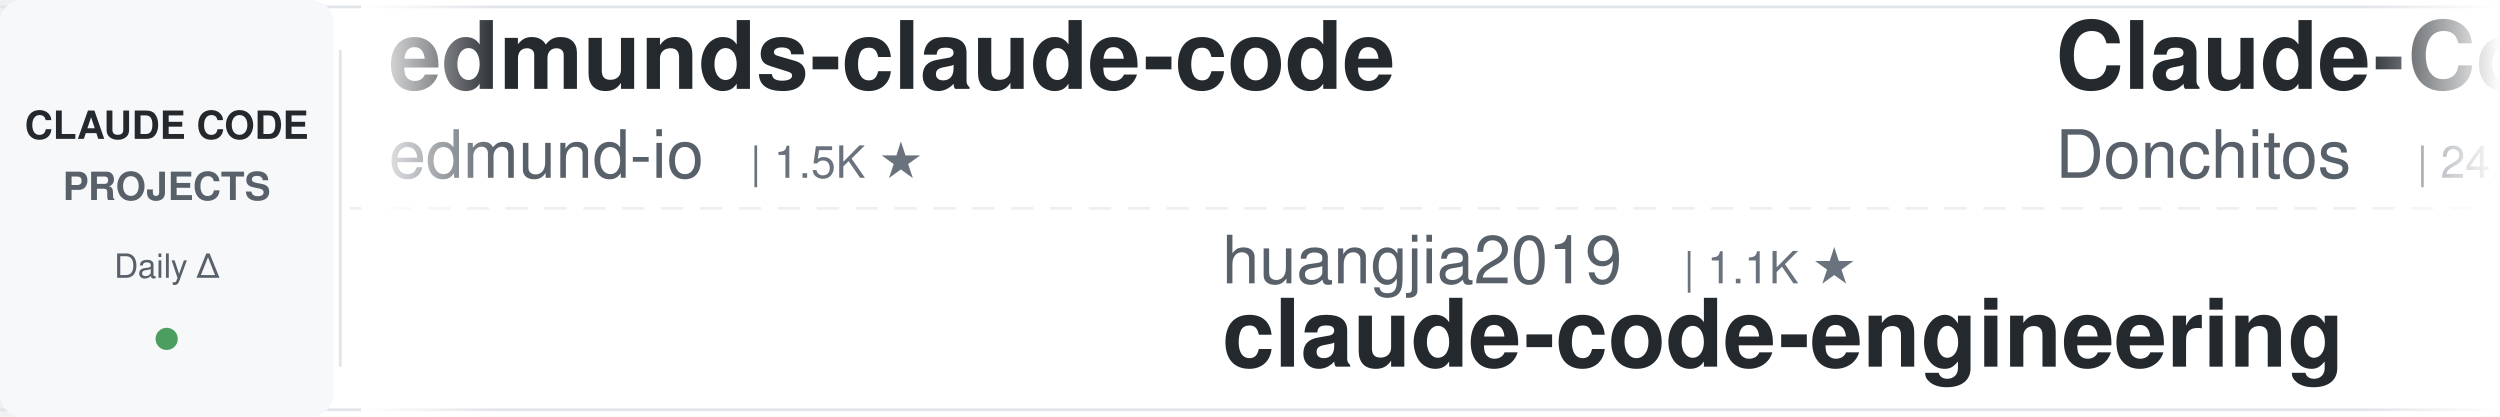
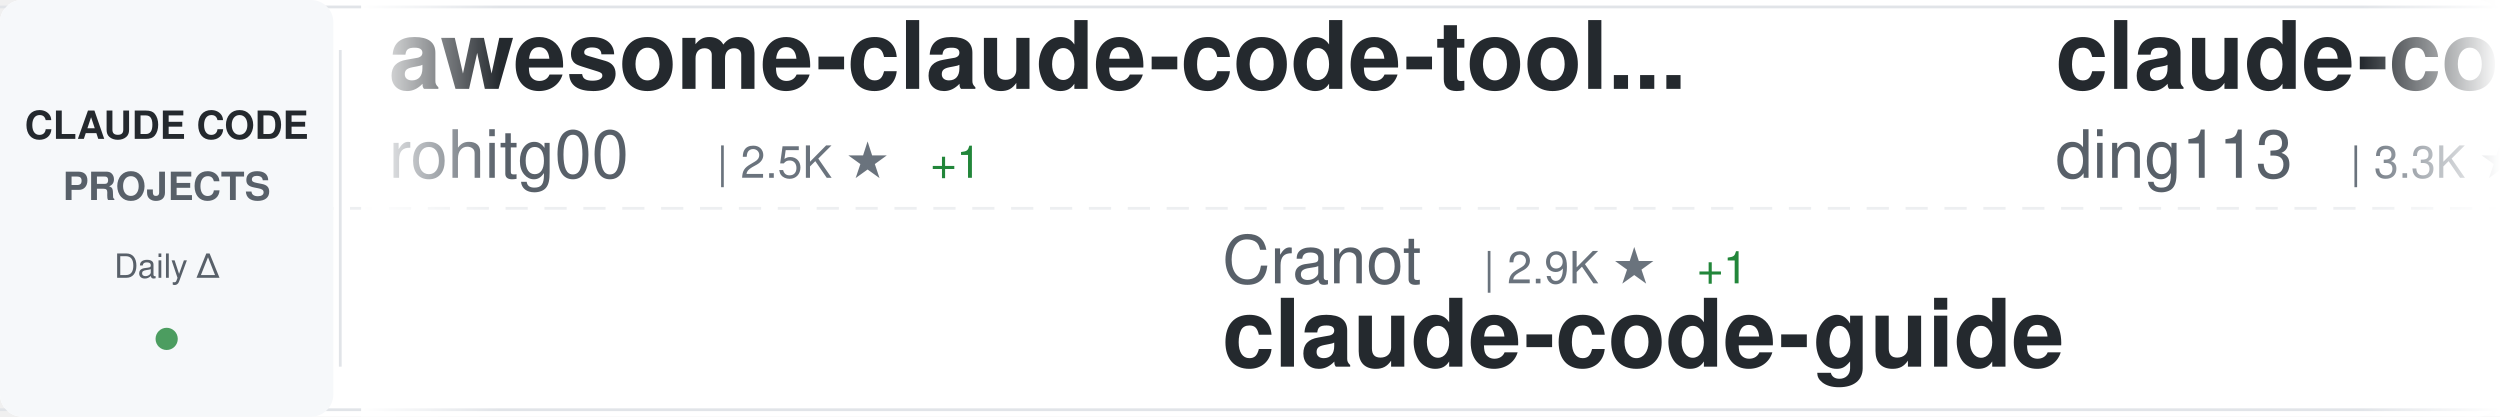
<svg xmlns="http://www.w3.org/2000/svg" width="900" height="150">
  <defs>
    <linearGradient id="awesomeLeftFade" x1="0%" y1="0%" x2="100%" y2="0%">
      <stop offset="0%" style="stop-color:#ffffff;stop-opacity:1" />
      <stop offset="100%" style="stop-color:#ffffff;stop-opacity:0" />
    </linearGradient>
    <linearGradient id="awesomeRightFade" x1="0%" y1="0%" x2="100%" y2="0%">
      <stop offset="0%" style="stop-color:#ffffff;stop-opacity:0" />
      <stop offset="100%" style="stop-color:#ffffff;stop-opacity:1" />
    </linearGradient>
  </defs>
  <rect width="900" height="150" fill="#ffffff" rx="8" />
  <rect x="0" y="2" width="900" height="1" fill="#e1e4e8" />
  <rect x="0" y="147" width="900" height="1" fill="#e1e4e8" />
  <line x1="0" y1="75" x2="900" y2="75" stroke="#e1e4e8" stroke-width="1" stroke-dasharray="8 6" opacity="0.6" />
  <rect x="0" y="0" width="120" height="150" fill="#f6f8fa" rx="8" />
  <text x="60" y="50" font-family="-apple-system, BlinkMacSystemFont, 'Segoe UI', Helvetica, Arial, sans-serif" font-size="14" font-weight="600" fill="#24292e" text-anchor="middle">CLAUDE CODE</text>
  <text x="60" y="72" font-family="-apple-system, BlinkMacSystemFont, 'Segoe UI', Helvetica, Arial, sans-serif" font-size="14" font-weight="600" fill="#586069" text-anchor="middle">PROJECTS</text>
  <text x="60" y="100" font-family="-apple-system, BlinkMacSystemFont, 'Segoe UI', Helvetica, Arial, sans-serif" font-size="12" font-weight="500" fill="#586069" text-anchor="middle">Daily Δ</text>
  <circle cx="60" cy="122" r="4" fill="#22863a" opacity="0.8" />
  <rect x="122" y="18" width="1" height="114" fill="#e1e4e8" />
  <clipPath id="awesomeTickerClip">
    <rect x="130" y="0" width="770" height="150" />
  </clipPath>
  <g clip-path="url(#awesomeTickerClip)">
    <g id="awesomeTickerItems">
      <animateTransform attributeName="transform" attributeType="XML" type="translate" from="0 0" to="-3000 0" dur="54s" repeatCount="indefinite" />
      <g transform="translate(0, 0)">
-         <text x="140" y="32" font-family="-apple-system, BlinkMacSystemFont, 'Segoe UI', Helvetica, Arial, sans-serif" font-size="34" font-weight="600" fill="#24292e">edmunds-claude-code</text>
-         <text x="140" y="64" font-family="-apple-system, BlinkMacSystemFont, 'Segoe UI', Helvetica, Arial, sans-serif" font-size="24" font-weight="400" fill="#586069">edmund-io</text>
-         <text x="270" y="64" font-family="-apple-system, BlinkMacSystemFont, 'Segoe UI', Helvetica, Arial, sans-serif" font-size="16" font-weight="500" fill="#6a737d">| 1.5K ★</text>
+         <text x="140" y="32" font-family="-apple-system, BlinkMacSystemFont, 'Segoe UI', Helvetica, Arial, sans-serif" font-size="34" font-weight="600" fill="#24292e">awesome-claude-code-tool...</text>
+         <text x="140" y="64" font-family="-apple-system, BlinkMacSystemFont, 'Segoe UI', Helvetica, Arial, sans-serif" font-size="24" font-weight="400" fill="#586069">rohitg00</text>
+         <text x="258" y="64" font-family="-apple-system, BlinkMacSystemFont, 'Segoe UI', Helvetica, Arial, sans-serif" font-size="16" font-weight="500" fill="#6a737d">| 2.5K ★</text>
+         <text x="335" y="64" font-family="-apple-system, BlinkMacSystemFont, 'Segoe UI', Helvetica, Arial, sans-serif" font-size="16" font-weight="500" fill="#22863a"> +1</text>
      </g>
      <g transform="translate(300, 0)">
-         <text x="140" y="102" font-family="-apple-system, BlinkMacSystemFont, 'Segoe UI', Helvetica, Arial, sans-serif" font-size="24" font-weight="400" fill="#586069">huangjia2019</text>
-         <text x="306" y="102" font-family="-apple-system, BlinkMacSystemFont, 'Segoe UI', Helvetica, Arial, sans-serif" font-size="16" font-weight="500" fill="#6a737d">| 1.1K ★</text>
-         <text x="140" y="132" font-family="-apple-system, BlinkMacSystemFont, 'Segoe UI', Helvetica, Arial, sans-serif" font-size="34" font-weight="600" fill="#24292e">claude-code-engineering</text>
+         <text x="140" y="102" font-family="-apple-system, BlinkMacSystemFont, 'Segoe UI', Helvetica, Arial, sans-serif" font-size="24" font-weight="400" fill="#586069">Cranot</text>
+         <text x="234" y="102" font-family="-apple-system, BlinkMacSystemFont, 'Segoe UI', Helvetica, Arial, sans-serif" font-size="16" font-weight="500" fill="#6a737d">| 2.9K ★</text>
+         <text x="311" y="102" font-family="-apple-system, BlinkMacSystemFont, 'Segoe UI', Helvetica, Arial, sans-serif" font-size="16" font-weight="500" fill="#22863a"> +1</text>
+         <text x="140" y="132" font-family="-apple-system, BlinkMacSystemFont, 'Segoe UI', Helvetica, Arial, sans-serif" font-size="34" font-weight="600" fill="#24292e">claude-code-guide</text>
      </g>
      <g transform="translate(600, 0)">
-         <text x="140" y="32" font-family="-apple-system, BlinkMacSystemFont, 'Segoe UI', Helvetica, Arial, sans-serif" font-size="34" font-weight="600" fill="#24292e">Claude-Code-Game-Studios</text>
-         <text x="140" y="64" font-family="-apple-system, BlinkMacSystemFont, 'Segoe UI', Helvetica, Arial, sans-serif" font-size="24" font-weight="400" fill="#586069">Donchitos</text>
-         <text x="270" y="64" font-family="-apple-system, BlinkMacSystemFont, 'Segoe UI', Helvetica, Arial, sans-serif" font-size="16" font-weight="500" fill="#6a737d">| 24.5K ★</text>
-         <text x="356" y="64" font-family="-apple-system, BlinkMacSystemFont, 'Segoe UI', Helvetica, Arial, sans-serif" font-size="16" font-weight="500" fill="#22863a"> +3</text>
+         <text x="140" y="32" font-family="-apple-system, BlinkMacSystemFont, 'Segoe UI', Helvetica, Arial, sans-serif" font-size="34" font-weight="600" fill="#24292e">claude-code-hub</text>
+         <text x="140" y="64" font-family="-apple-system, BlinkMacSystemFont, 'Segoe UI', Helvetica, Arial, sans-serif" font-size="24" font-weight="400" fill="#586069">ding113</text>
+         <text x="246" y="64" font-family="-apple-system, BlinkMacSystemFont, 'Segoe UI', Helvetica, Arial, sans-serif" font-size="16" font-weight="500" fill="#6a737d">| 3.3K ★</text>
      </g>
      <g transform="translate(900, 0)">
-         <text x="140" y="102" font-family="-apple-system, BlinkMacSystemFont, 'Segoe UI', Helvetica, Arial, sans-serif" font-size="24" font-weight="400" fill="#586069">huangserva</text>
-         <text x="282" y="102" font-family="-apple-system, BlinkMacSystemFont, 'Segoe UI', Helvetica, Arial, sans-serif" font-size="16" font-weight="500" fill="#6a737d">| 623 ★</text>
-         <text x="140" y="132" font-family="-apple-system, BlinkMacSystemFont, 'Segoe UI', Helvetica, Arial, sans-serif" font-size="34" font-weight="600" fill="#24292e">claude-code-cli</text>
+         <text x="140" y="102" font-family="-apple-system, BlinkMacSystemFont, 'Segoe UI', Helvetica, Arial, sans-serif" font-size="24" font-weight="400" fill="#586069">disler</text>
+         <text x="234" y="102" font-family="-apple-system, BlinkMacSystemFont, 'Segoe UI', Helvetica, Arial, sans-serif" font-size="16" font-weight="500" fill="#6a737d">| 1.6K ★</text>
+         <text x="311" y="102" font-family="-apple-system, BlinkMacSystemFont, 'Segoe UI', Helvetica, Arial, sans-serif" font-size="16" font-weight="500" fill="#22863a"> +1</text>
+         <text x="140" y="132" font-family="-apple-system, BlinkMacSystemFont, 'Segoe UI', Helvetica, Arial, sans-serif" font-size="34" font-weight="600" fill="#24292e">pi-vs-claude-code</text>
      </g>
      <g transform="translate(1200, 0)">
-         <text x="140" y="32" font-family="-apple-system, BlinkMacSystemFont, 'Segoe UI', Helvetica, Arial, sans-serif" font-size="34" font-weight="600" fill="#24292e">claude-code-video-toolki...</text>
-         <text x="140" y="64" font-family="-apple-system, BlinkMacSystemFont, 'Segoe UI', Helvetica, Arial, sans-serif" font-size="24" font-weight="400" fill="#586069">digitalsamba</text>
-         <text x="306" y="64" font-family="-apple-system, BlinkMacSystemFont, 'Segoe UI', Helvetica, Arial, sans-serif" font-size="16" font-weight="500" fill="#6a737d">| 2.0K ★</text>
+         <text x="140" y="32" font-family="-apple-system, BlinkMacSystemFont, 'Segoe UI', Helvetica, Arial, sans-serif" font-size="34" font-weight="600" fill="#24292e">claude-code-source</text>
+         <text x="140" y="64" font-family="-apple-system, BlinkMacSystemFont, 'Segoe UI', Helvetica, Arial, sans-serif" font-size="24" font-weight="400" fill="#586069">hangsman</text>
+         <text x="258" y="64" font-family="-apple-system, BlinkMacSystemFont, 'Segoe UI', Helvetica, Arial, sans-serif" font-size="16" font-weight="500" fill="#6a737d">| 790 ★</text>
      </g>
      <g transform="translate(1500, 0)">
-         <text x="140" y="102" font-family="-apple-system, BlinkMacSystemFont, 'Segoe UI', Helvetica, Arial, sans-serif" font-size="24" font-weight="400" fill="#586069">kodu-ai</text>
-         <text x="246" y="102" font-family="-apple-system, BlinkMacSystemFont, 'Segoe UI', Helvetica, Arial, sans-serif" font-size="16" font-weight="500" fill="#6a737d">| 5.2K ★</text>
-         <text x="140" y="132" font-family="-apple-system, BlinkMacSystemFont, 'Segoe UI', Helvetica, Arial, sans-serif" font-size="34" font-weight="600" fill="#24292e">claude-coder</text>
+         <text x="140" y="102" font-family="-apple-system, BlinkMacSystemFont, 'Segoe UI', Helvetica, Arial, sans-serif" font-size="24" font-weight="400" fill="#586069">ChrisWiles</text>
+         <text x="282" y="102" font-family="-apple-system, BlinkMacSystemFont, 'Segoe UI', Helvetica, Arial, sans-serif" font-size="16" font-weight="500" fill="#6a737d">| 6.0K ★</text>
+         <text x="140" y="132" font-family="-apple-system, BlinkMacSystemFont, 'Segoe UI', Helvetica, Arial, sans-serif" font-size="34" font-weight="600" fill="#24292e">claude-code-showcase</text>
      </g>
      <g transform="translate(1800, 0)">
-         <text x="140" y="32" font-family="-apple-system, BlinkMacSystemFont, 'Segoe UI', Helvetica, Arial, sans-serif" font-size="34" font-weight="600" fill="#24292e">ClaudeCode</text>
-         <text x="140" y="64" font-family="-apple-system, BlinkMacSystemFont, 'Segoe UI', Helvetica, Arial, sans-serif" font-size="24" font-weight="400" fill="#586069">guanshan</text>
-         <text x="258" y="64" font-family="-apple-system, BlinkMacSystemFont, 'Segoe UI', Helvetica, Arial, sans-serif" font-size="16" font-weight="500" fill="#6a737d">| 61 ★</text>
+         <text x="140" y="32" font-family="-apple-system, BlinkMacSystemFont, 'Segoe UI', Helvetica, Arial, sans-serif" font-size="34" font-weight="600" fill="#24292e">claude-code-infrastructu...</text>
+         <text x="140" y="64" font-family="-apple-system, BlinkMacSystemFont, 'Segoe UI', Helvetica, Arial, sans-serif" font-size="24" font-weight="400" fill="#586069">diet103</text>
+         <text x="246" y="64" font-family="-apple-system, BlinkMacSystemFont, 'Segoe UI', Helvetica, Arial, sans-serif" font-size="16" font-weight="500" fill="#6a737d">| 10.0K ★</text>
+         <text x="332" y="64" font-family="-apple-system, BlinkMacSystemFont, 'Segoe UI', Helvetica, Arial, sans-serif" font-size="16" font-weight="500" fill="#22863a"> +1</text>
      </g>
      <g transform="translate(2100, 0)">
-         <text x="140" y="102" font-family="-apple-system, BlinkMacSystemFont, 'Segoe UI', Helvetica, Arial, sans-serif" font-size="24" font-weight="400" fill="#586069">nicedreamzapp</text>
-         <text x="318" y="102" font-family="-apple-system, BlinkMacSystemFont, 'Segoe UI', Helvetica, Arial, sans-serif" font-size="16" font-weight="500" fill="#6a737d">| 3.2K ★</text>
-         <text x="140" y="132" font-family="-apple-system, BlinkMacSystemFont, 'Segoe UI', Helvetica, Arial, sans-serif" font-size="34" font-weight="600" fill="#24292e">claude-code-local</text>
+         <text x="140" y="102" font-family="-apple-system, BlinkMacSystemFont, 'Segoe UI', Helvetica, Arial, sans-serif" font-size="24" font-weight="400" fill="#586069">lorryjovens-hub</text>
+         <text x="342" y="102" font-family="-apple-system, BlinkMacSystemFont, 'Segoe UI', Helvetica, Arial, sans-serif" font-size="16" font-weight="500" fill="#6a737d">| 1.7K ★</text>
+         <text x="140" y="132" font-family="-apple-system, BlinkMacSystemFont, 'Segoe UI', Helvetica, Arial, sans-serif" font-size="34" font-weight="600" fill="#24292e">claude-code-rust</text>
      </g>
      <g transform="translate(2400, 0)">
-         <text x="140" y="32" font-family="-apple-system, BlinkMacSystemFont, 'Segoe UI', Helvetica, Arial, sans-serif" font-size="34" font-weight="600" fill="#24292e">claude-code-workflows</text>
-         <text x="140" y="64" font-family="-apple-system, BlinkMacSystemFont, 'Segoe UI', Helvetica, Arial, sans-serif" font-size="24" font-weight="400" fill="#586069">OneRedOak</text>
-         <text x="270" y="64" font-family="-apple-system, BlinkMacSystemFont, 'Segoe UI', Helvetica, Arial, sans-serif" font-size="16" font-weight="500" fill="#6a737d">| 3.9K ★</text>
+         <text x="140" y="32" font-family="-apple-system, BlinkMacSystemFont, 'Segoe UI', Helvetica, Arial, sans-serif" font-size="34" font-weight="600" fill="#24292e">claude_codex_bridge</text>
+         <text x="140" y="64" font-family="-apple-system, BlinkMacSystemFont, 'Segoe UI', Helvetica, Arial, sans-serif" font-size="24" font-weight="400" fill="#586069">SeemSeam</text>
+         <text x="258" y="64" font-family="-apple-system, BlinkMacSystemFont, 'Segoe UI', Helvetica, Arial, sans-serif" font-size="16" font-weight="500" fill="#6a737d">| 3.4K ★</text>
+         <text x="335" y="64" font-family="-apple-system, BlinkMacSystemFont, 'Segoe UI', Helvetica, Arial, sans-serif" font-size="16" font-weight="500" fill="#22863a"> +1</text>
      </g>
      <g transform="translate(2700, 0)">
-         <text x="140" y="102" font-family="-apple-system, BlinkMacSystemFont, 'Segoe UI', Helvetica, Arial, sans-serif" font-size="24" font-weight="400" fill="#586069">anthropics</text>
-         <text x="282" y="102" font-family="-apple-system, BlinkMacSystemFont, 'Segoe UI', Helvetica, Arial, sans-serif" font-size="16" font-weight="500" fill="#6a737d">| 955 ★</text>
-         <text x="350" y="102" font-family="-apple-system, BlinkMacSystemFont, 'Segoe UI', Helvetica, Arial, sans-serif" font-size="16" font-weight="500" fill="#22863a"> +1</text>
-         <text x="140" y="132" font-family="-apple-system, BlinkMacSystemFont, 'Segoe UI', Helvetica, Arial, sans-serif" font-size="34" font-weight="600" fill="#24292e">claude-code-base-action</text>
+         <text x="140" y="102" font-family="-apple-system, BlinkMacSystemFont, 'Segoe UI', Helvetica, Arial, sans-serif" font-size="24" font-weight="400" fill="#586069">Windy3f3f3f3f</text>
+         <text x="318" y="102" font-family="-apple-system, BlinkMacSystemFont, 'Segoe UI', Helvetica, Arial, sans-serif" font-size="16" font-weight="500" fill="#6a737d">| 3.5K ★</text>
+         <text x="395" y="102" font-family="-apple-system, BlinkMacSystemFont, 'Segoe UI', Helvetica, Arial, sans-serif" font-size="16" font-weight="500" fill="#22863a"> +2</text>
+         <text x="140" y="132" font-family="-apple-system, BlinkMacSystemFont, 'Segoe UI', Helvetica, Arial, sans-serif" font-size="34" font-weight="600" fill="#24292e">how-claude-code-works</text>
      </g>
      <g transform="translate(3000, 0)">
-         <text x="140" y="32" font-family="-apple-system, BlinkMacSystemFont, 'Segoe UI', Helvetica, Arial, sans-serif" font-size="34" font-weight="600" fill="#24292e">edmunds-claude-code</text>
-         <text x="140" y="64" font-family="-apple-system, BlinkMacSystemFont, 'Segoe UI', Helvetica, Arial, sans-serif" font-size="24" font-weight="400" fill="#586069">edmund-io</text>
-         <text x="270" y="64" font-family="-apple-system, BlinkMacSystemFont, 'Segoe UI', Helvetica, Arial, sans-serif" font-size="16" font-weight="500" fill="#6a737d">| 1.5K ★</text>
+         <text x="140" y="32" font-family="-apple-system, BlinkMacSystemFont, 'Segoe UI', Helvetica, Arial, sans-serif" font-size="34" font-weight="600" fill="#24292e">awesome-claude-code-tool...</text>
+         <text x="140" y="64" font-family="-apple-system, BlinkMacSystemFont, 'Segoe UI', Helvetica, Arial, sans-serif" font-size="24" font-weight="400" fill="#586069">rohitg00</text>
+         <text x="258" y="64" font-family="-apple-system, BlinkMacSystemFont, 'Segoe UI', Helvetica, Arial, sans-serif" font-size="16" font-weight="500" fill="#6a737d">| 2.5K ★</text>
+         <text x="335" y="64" font-family="-apple-system, BlinkMacSystemFont, 'Segoe UI', Helvetica, Arial, sans-serif" font-size="16" font-weight="500" fill="#22863a"> +1</text>
      </g>
      <g transform="translate(3300, 0)">
-         <text x="140" y="102" font-family="-apple-system, BlinkMacSystemFont, 'Segoe UI', Helvetica, Arial, sans-serif" font-size="24" font-weight="400" fill="#586069">huangjia2019</text>
-         <text x="306" y="102" font-family="-apple-system, BlinkMacSystemFont, 'Segoe UI', Helvetica, Arial, sans-serif" font-size="16" font-weight="500" fill="#6a737d">| 1.1K ★</text>
-         <text x="140" y="132" font-family="-apple-system, BlinkMacSystemFont, 'Segoe UI', Helvetica, Arial, sans-serif" font-size="34" font-weight="600" fill="#24292e">claude-code-engineering</text>
+         <text x="140" y="102" font-family="-apple-system, BlinkMacSystemFont, 'Segoe UI', Helvetica, Arial, sans-serif" font-size="24" font-weight="400" fill="#586069">Cranot</text>
+         <text x="234" y="102" font-family="-apple-system, BlinkMacSystemFont, 'Segoe UI', Helvetica, Arial, sans-serif" font-size="16" font-weight="500" fill="#6a737d">| 2.9K ★</text>
+         <text x="311" y="102" font-family="-apple-system, BlinkMacSystemFont, 'Segoe UI', Helvetica, Arial, sans-serif" font-size="16" font-weight="500" fill="#22863a"> +1</text>
+         <text x="140" y="132" font-family="-apple-system, BlinkMacSystemFont, 'Segoe UI', Helvetica, Arial, sans-serif" font-size="34" font-weight="600" fill="#24292e">claude-code-guide</text>
      </g>
      <g transform="translate(3600, 0)">
-         <text x="140" y="32" font-family="-apple-system, BlinkMacSystemFont, 'Segoe UI', Helvetica, Arial, sans-serif" font-size="34" font-weight="600" fill="#24292e">Claude-Code-Game-Studios</text>
-         <text x="140" y="64" font-family="-apple-system, BlinkMacSystemFont, 'Segoe UI', Helvetica, Arial, sans-serif" font-size="24" font-weight="400" fill="#586069">Donchitos</text>
-         <text x="270" y="64" font-family="-apple-system, BlinkMacSystemFont, 'Segoe UI', Helvetica, Arial, sans-serif" font-size="16" font-weight="500" fill="#6a737d">| 24.5K ★</text>
-         <text x="356" y="64" font-family="-apple-system, BlinkMacSystemFont, 'Segoe UI', Helvetica, Arial, sans-serif" font-size="16" font-weight="500" fill="#22863a"> +3</text>
+         <text x="140" y="32" font-family="-apple-system, BlinkMacSystemFont, 'Segoe UI', Helvetica, Arial, sans-serif" font-size="34" font-weight="600" fill="#24292e">claude-code-hub</text>
+         <text x="140" y="64" font-family="-apple-system, BlinkMacSystemFont, 'Segoe UI', Helvetica, Arial, sans-serif" font-size="24" font-weight="400" fill="#586069">ding113</text>
+         <text x="246" y="64" font-family="-apple-system, BlinkMacSystemFont, 'Segoe UI', Helvetica, Arial, sans-serif" font-size="16" font-weight="500" fill="#6a737d">| 3.3K ★</text>
      </g>
      <g transform="translate(3900, 0)">
-         <text x="140" y="102" font-family="-apple-system, BlinkMacSystemFont, 'Segoe UI', Helvetica, Arial, sans-serif" font-size="24" font-weight="400" fill="#586069">huangserva</text>
-         <text x="282" y="102" font-family="-apple-system, BlinkMacSystemFont, 'Segoe UI', Helvetica, Arial, sans-serif" font-size="16" font-weight="500" fill="#6a737d">| 623 ★</text>
-         <text x="140" y="132" font-family="-apple-system, BlinkMacSystemFont, 'Segoe UI', Helvetica, Arial, sans-serif" font-size="34" font-weight="600" fill="#24292e">claude-code-cli</text>
+         <text x="140" y="102" font-family="-apple-system, BlinkMacSystemFont, 'Segoe UI', Helvetica, Arial, sans-serif" font-size="24" font-weight="400" fill="#586069">disler</text>
+         <text x="234" y="102" font-family="-apple-system, BlinkMacSystemFont, 'Segoe UI', Helvetica, Arial, sans-serif" font-size="16" font-weight="500" fill="#6a737d">| 1.6K ★</text>
+         <text x="311" y="102" font-family="-apple-system, BlinkMacSystemFont, 'Segoe UI', Helvetica, Arial, sans-serif" font-size="16" font-weight="500" fill="#22863a"> +1</text>
+         <text x="140" y="132" font-family="-apple-system, BlinkMacSystemFont, 'Segoe UI', Helvetica, Arial, sans-serif" font-size="34" font-weight="600" fill="#24292e">pi-vs-claude-code</text>
      </g>
    </g>
  </g>
  <rect x="130" y="0" width="50" height="150" fill="url(#awesomeLeftFade)" />
  <rect x="850" y="0" width="50" height="150" fill="url(#awesomeRightFade)" />
</svg>
